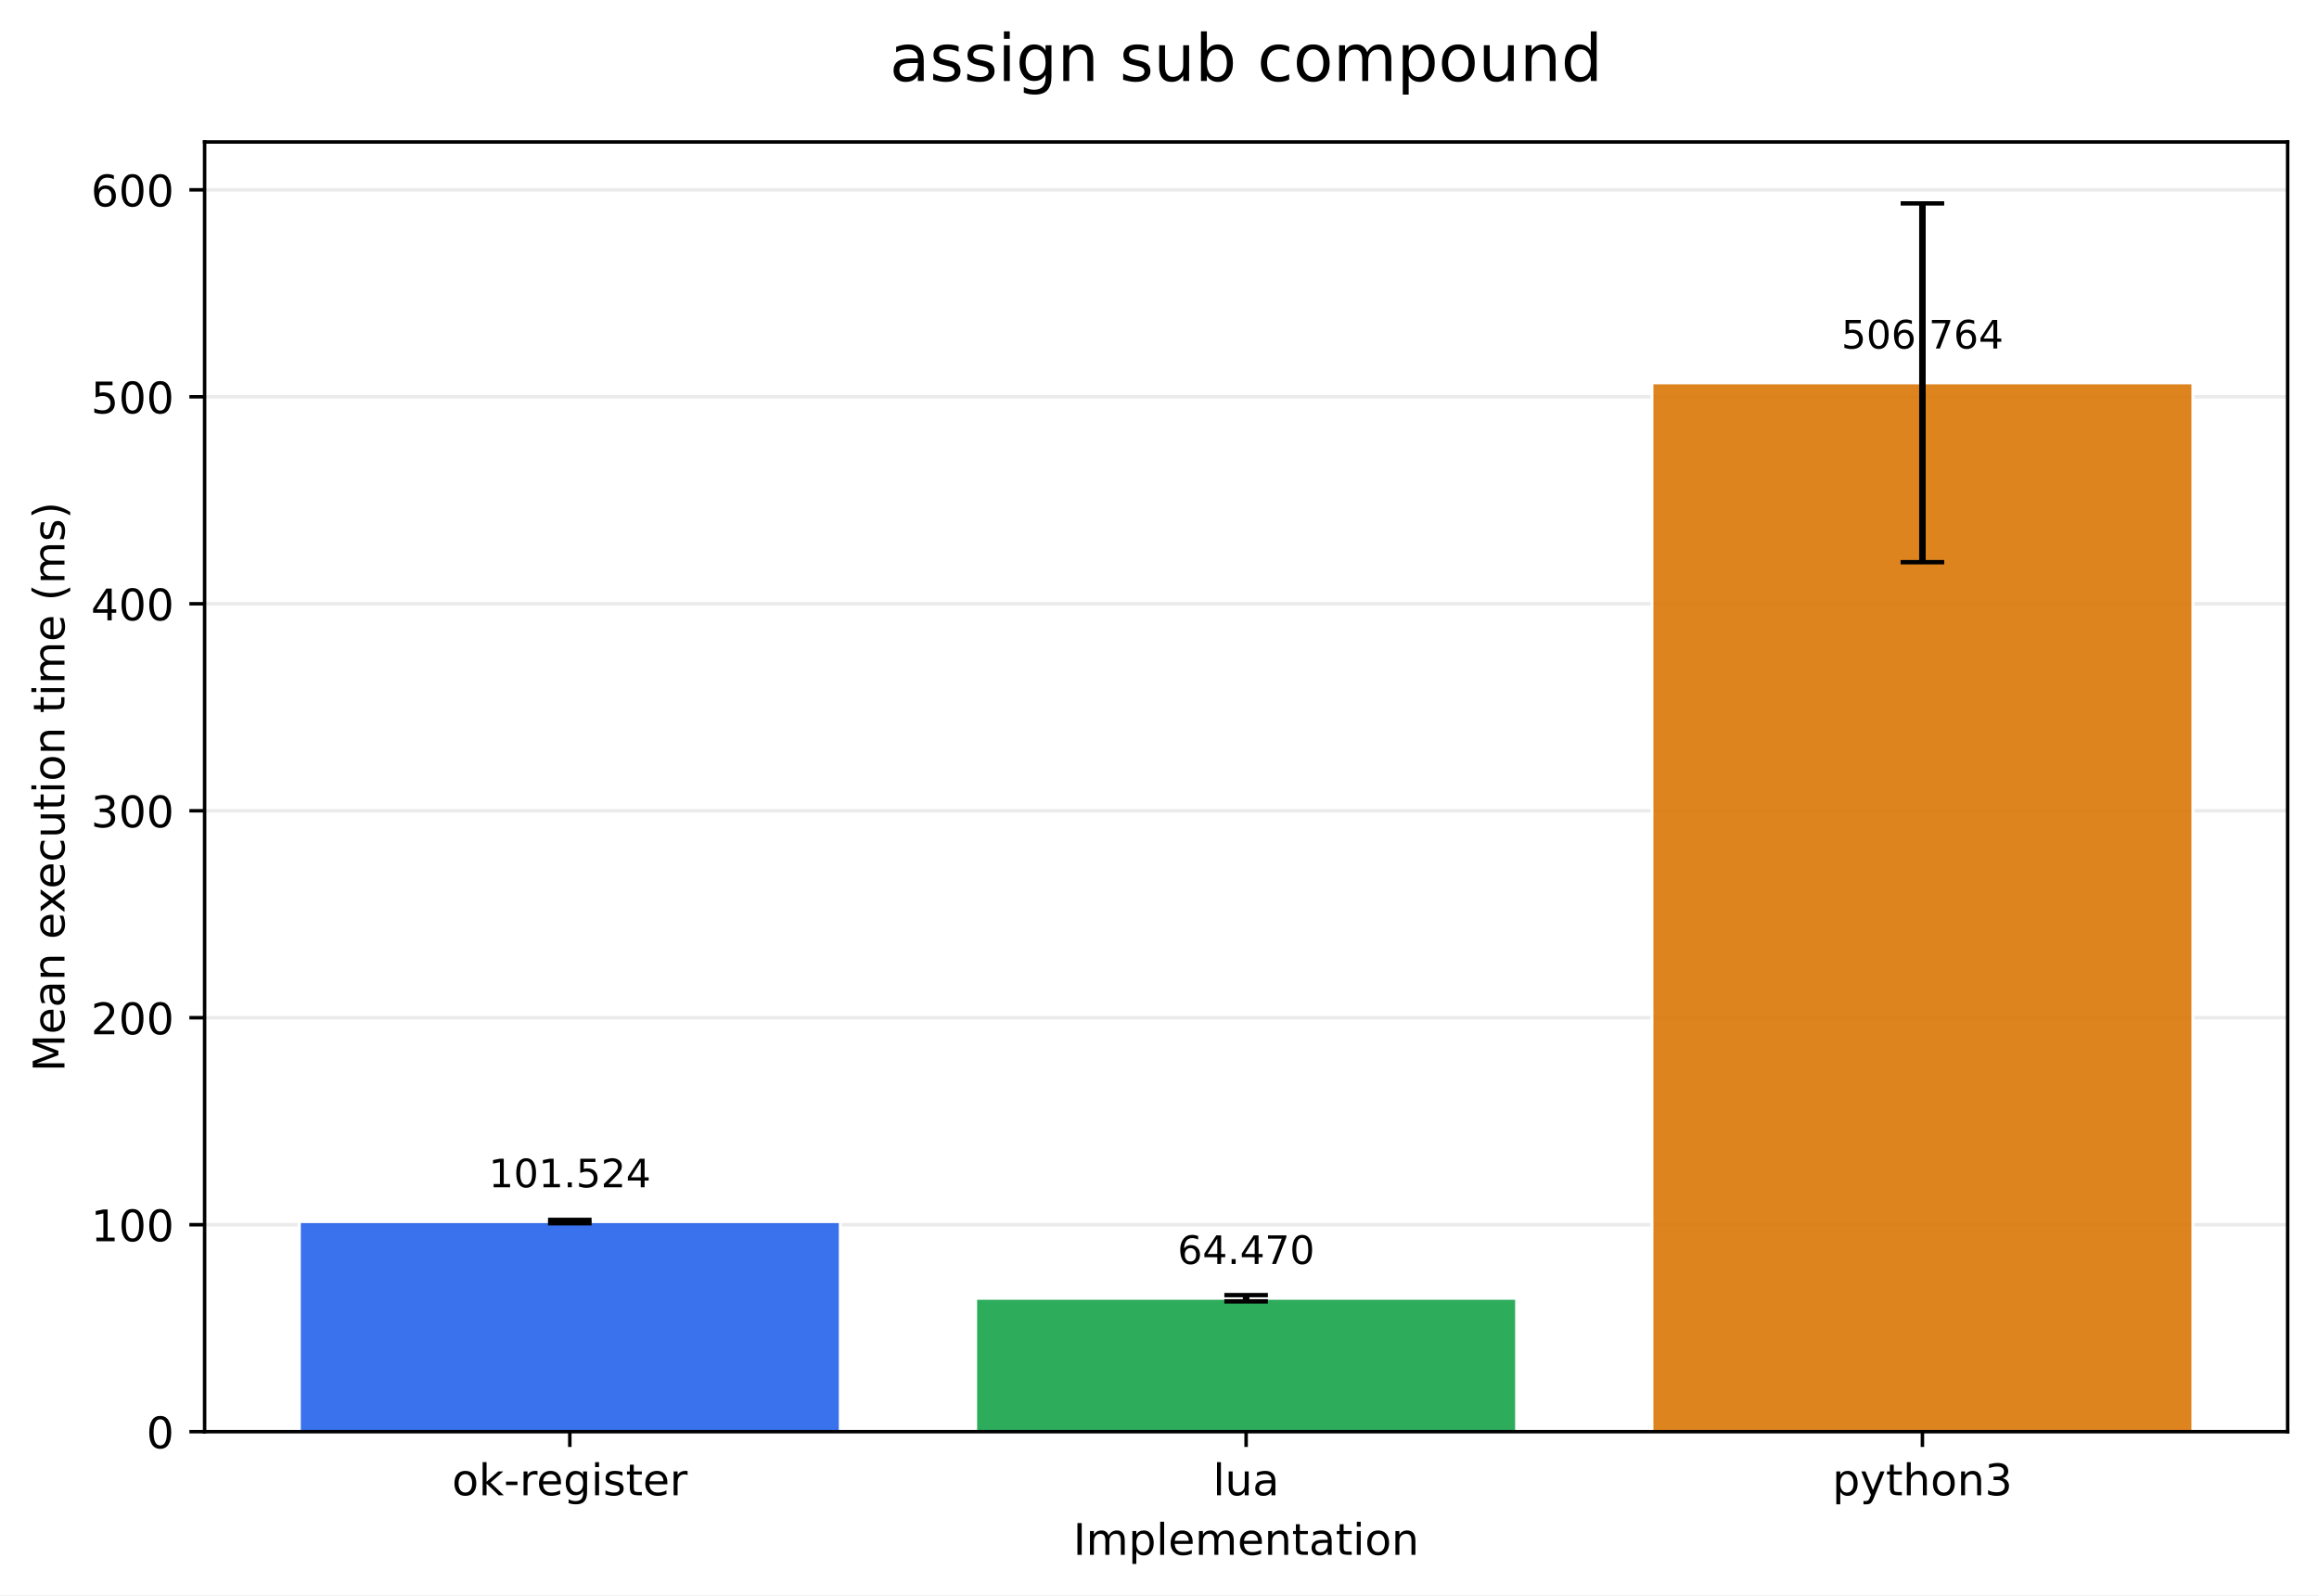
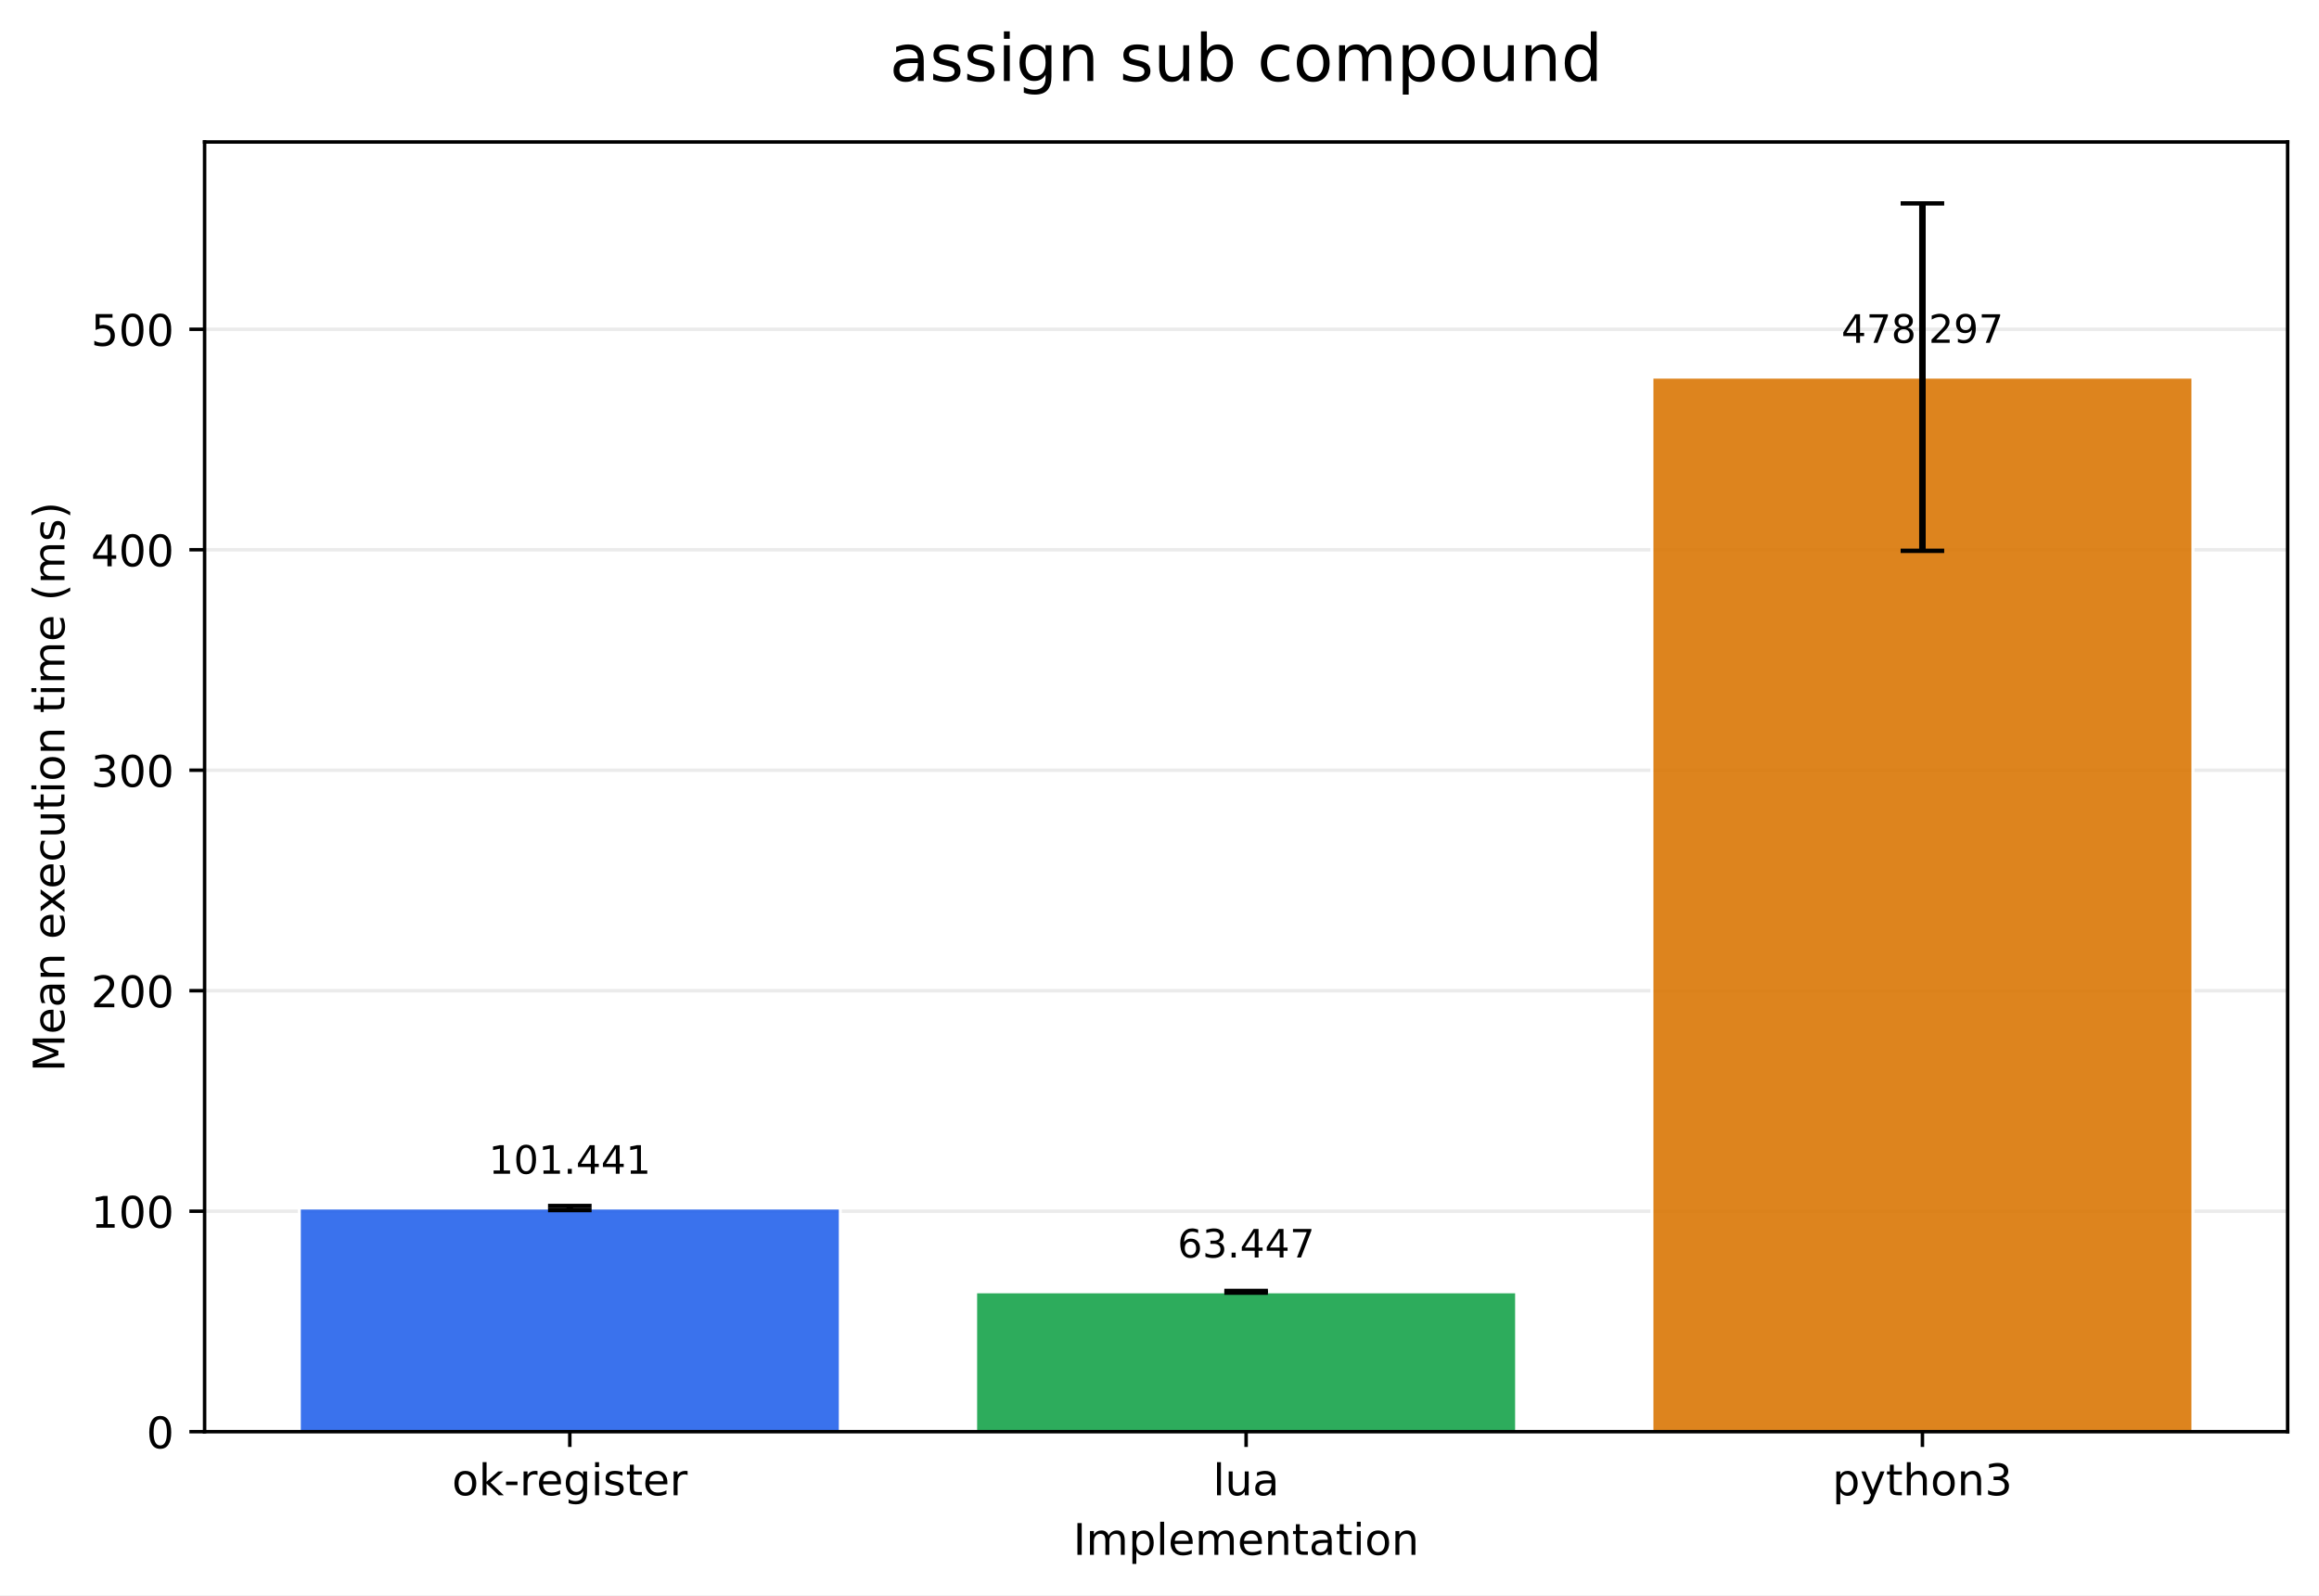
<svg xmlns="http://www.w3.org/2000/svg" xmlns:xlink="http://www.w3.org/1999/xlink" width="532.316pt" height="366.274pt" viewBox="0 0 532.316 366.274" version="1.1">
  <defs>
    <style type="text/css">*{stroke-linejoin: round; stroke-linecap: butt}</style>
  </defs>
  <g id="figure_1">
    <g id="patch_1">
      <path d="M 0 366.274  L 532.316 366.274  L 532.316 0  L 0 0  z " style="fill: #ffffff" />
    </g>
    <g id="axes_1">
      <g id="patch_2">
        <path d="M 46.966 328.718  L 525.116 328.718  L 525.116 32.598  L 46.966 32.598  z " style="fill: #ffffff" />
      </g>
      <g id="matplotlib.axis_1">
        <g id="xtick_1">
          <g id="line2d_1">
            <defs>
-               <path id="m3ba5882cbb" d="M 0 0  L 0 3.5  " style="stroke: #000000; stroke-width: 0.8" />
+               <path id="m5207c8a7dd" d="M 0 0  L 0 3.5  " style="stroke: #000000; stroke-width: 0.8" />
            </defs>
            <g>
-               <use xlink:href="#m3ba5882cbb" x="130.797" y="328.718" style="stroke: #000000; stroke-width: 0.8" />
+               <use xlink:href="#m5207c8a7dd" x="130.797" y="328.718" style="stroke: #000000; stroke-width: 0.8" />
            </g>
          </g>
          <g id="text_1">
            <g transform="translate(103.7588 343.3161) scale(0.1 -0.1)">
              <defs>
                <path id="DejaVuSans-6f" d="M 1959 3097  Q 1497 3097 1228 2736  Q 959 2375 959 1747  Q 959 1119 1226 758  Q 1494 397 1959 397  Q 2419 397 2687 759  Q 2956 1122 2956 1747  Q 2956 2369 2687 2733  Q 2419 3097 1959 3097  z M 1959 3584  Q 2709 3584 3137 3096  Q 3566 2609 3566 1747  Q 3566 888 3137 398  Q 2709 -91 1959 -91  Q 1206 -91 779 398  Q 353 888 353 1747  Q 353 2609 779 3096  Q 1206 3584 1959 3584  z " transform="scale(0.015625)" />
                <path id="DejaVuSans-6b" d="M 581 4863  L 1159 4863  L 1159 1991  L 2875 3500  L 3609 3500  L 1753 1863  L 3688 0  L 2938 0  L 1159 1709  L 1159 0  L 581 0  L 581 4863  z " transform="scale(0.015625)" />
                <path id="DejaVuSans-2d" d="M 313 2009  L 1997 2009  L 1997 1497  L 313 1497  L 313 2009  z " transform="scale(0.015625)" />
                <path id="DejaVuSans-72" d="M 2631 2963  Q 2534 3019 2420 3045  Q 2306 3072 2169 3072  Q 1681 3072 1420 2755  Q 1159 2438 1159 1844  L 1159 0  L 581 0  L 581 3500  L 1159 3500  L 1159 2956  Q 1341 3275 1631 3429  Q 1922 3584 2338 3584  Q 2397 3584 2469 3576  Q 2541 3569 2628 3553  L 2631 2963  z " transform="scale(0.015625)" />
                <path id="DejaVuSans-65" d="M 3597 1894  L 3597 1613  L 953 1613  Q 991 1019 1311 708  Q 1631 397 2203 397  Q 2534 397 2845 478  Q 3156 559 3463 722  L 3463 178  Q 3153 47 2828 -22  Q 2503 -91 2169 -91  Q 1331 -91 842 396  Q 353 884 353 1716  Q 353 2575 817 3079  Q 1281 3584 2069 3584  Q 2775 3584 3186 3129  Q 3597 2675 3597 1894  z M 3022 2063  Q 3016 2534 2758 2815  Q 2500 3097 2075 3097  Q 1594 3097 1305 2825  Q 1016 2553 972 2059  L 3022 2063  z " transform="scale(0.015625)" />
                <path id="DejaVuSans-67" d="M 2906 1791  Q 2906 2416 2648 2759  Q 2391 3103 1925 3103  Q 1463 3103 1205 2759  Q 947 2416 947 1791  Q 947 1169 1205 825  Q 1463 481 1925 481  Q 2391 481 2648 825  Q 2906 1169 2906 1791  z M 3481 434  Q 3481 -459 3084 -895  Q 2688 -1331 1869 -1331  Q 1566 -1331 1297 -1286  Q 1028 -1241 775 -1147  L 775 -588  Q 1028 -725 1275 -790  Q 1522 -856 1778 -856  Q 2344 -856 2625 -561  Q 2906 -266 2906 331  L 2906 616  Q 2728 306 2450 153  Q 2172 0 1784 0  Q 1141 0 747 490  Q 353 981 353 1791  Q 353 2603 747 3093  Q 1141 3584 1784 3584  Q 2172 3584 2450 3431  Q 2728 3278 2906 2969  L 2906 3500  L 3481 3500  L 3481 434  z " transform="scale(0.015625)" />
                <path id="DejaVuSans-69" d="M 603 3500  L 1178 3500  L 1178 0  L 603 0  L 603 3500  z M 603 4863  L 1178 4863  L 1178 4134  L 603 4134  L 603 4863  z " transform="scale(0.015625)" />
                <path id="DejaVuSans-73" d="M 2834 3397  L 2834 2853  Q 2591 2978 2328 3040  Q 2066 3103 1784 3103  Q 1356 3103 1142 2972  Q 928 2841 928 2578  Q 928 2378 1081 2264  Q 1234 2150 1697 2047  L 1894 2003  Q 2506 1872 2764 1633  Q 3022 1394 3022 966  Q 3022 478 2636 193  Q 2250 -91 1575 -91  Q 1294 -91 989 -36  Q 684 19 347 128  L 347 722  Q 666 556 975 473  Q 1284 391 1588 391  Q 1994 391 2212 530  Q 2431 669 2431 922  Q 2431 1156 2273 1281  Q 2116 1406 1581 1522  L 1381 1569  Q 847 1681 609 1914  Q 372 2147 372 2553  Q 372 3047 722 3315  Q 1072 3584 1716 3584  Q 2034 3584 2315 3537  Q 2597 3491 2834 3397  z " transform="scale(0.015625)" />
                <path id="DejaVuSans-74" d="M 1172 4494  L 1172 3500  L 2356 3500  L 2356 3053  L 1172 3053  L 1172 1153  Q 1172 725 1289 603  Q 1406 481 1766 481  L 2356 481  L 2356 0  L 1766 0  Q 1100 0 847 248  Q 594 497 594 1153  L 594 3053  L 172 3053  L 172 3500  L 594 3500  L 594 4494  L 1172 4494  z " transform="scale(0.015625)" />
              </defs>
              <use xlink:href="#DejaVuSans-6f" />
              <use xlink:href="#DejaVuSans-6b" transform="translate(61.18164 0)" />
              <use xlink:href="#DejaVuSans-2d" transform="translate(119.0918 0)" />
              <use xlink:href="#DejaVuSans-72" transform="translate(155.1758 0)" />
              <use xlink:href="#DejaVuSans-65" transform="translate(194.0391 0)" />
              <use xlink:href="#DejaVuSans-67" transform="translate(255.5625 0)" />
              <use xlink:href="#DejaVuSans-69" transform="translate(319.0391 0)" />
              <use xlink:href="#DejaVuSans-73" transform="translate(346.8223 0)" />
              <use xlink:href="#DejaVuSans-74" transform="translate(398.9219 0)" />
              <use xlink:href="#DejaVuSans-65" transform="translate(438.1309 0)" />
              <use xlink:href="#DejaVuSans-72" transform="translate(499.6543 0)" />
            </g>
          </g>
        </g>
        <g id="xtick_2">
          <g id="line2d_2">
            <g>
-               <use xlink:href="#m3ba5882cbb" x="286.041" y="328.718" style="stroke: #000000; stroke-width: 0.8" />
+               <use xlink:href="#m5207c8a7dd" x="286.041" y="328.718" style="stroke: #000000; stroke-width: 0.8" />
            </g>
          </g>
          <g id="text_2">
            <g transform="translate(278.4187 343.3161) scale(0.1 -0.1)">
              <defs>
                <path id="DejaVuSans-6c" d="M 603 4863  L 1178 4863  L 1178 0  L 603 0  L 603 4863  z " transform="scale(0.015625)" />
                <path id="DejaVuSans-75" d="M 544 1381  L 544 3500  L 1119 3500  L 1119 1403  Q 1119 906 1312 657  Q 1506 409 1894 409  Q 2359 409 2629 706  Q 2900 1003 2900 1516  L 2900 3500  L 3475 3500  L 3475 0  L 2900 0  L 2900 538  Q 2691 219 2414 64  Q 2138 -91 1772 -91  Q 1169 -91 856 284  Q 544 659 544 1381  z M 1991 3584  L 1991 3584  z " transform="scale(0.015625)" />
                <path id="DejaVuSans-61" d="M 2194 1759  Q 1497 1759 1228 1600  Q 959 1441 959 1056  Q 959 750 1161 570  Q 1363 391 1709 391  Q 2188 391 2477 730  Q 2766 1069 2766 1631  L 2766 1759  L 2194 1759  z M 3341 1997  L 3341 0  L 2766 0  L 2766 531  Q 2569 213 2275 61  Q 1981 -91 1556 -91  Q 1019 -91 701 211  Q 384 513 384 1019  Q 384 1609 779 1909  Q 1175 2209 1959 2209  L 2766 2209  L 2766 2266  Q 2766 2663 2505 2880  Q 2244 3097 1772 3097  Q 1472 3097 1187 3025  Q 903 2953 641 2809  L 641 3341  Q 956 3463 1253 3523  Q 1550 3584 1831 3584  Q 2591 3584 2966 3190  Q 3341 2797 3341 1997  z " transform="scale(0.015625)" />
              </defs>
              <use xlink:href="#DejaVuSans-6c" />
              <use xlink:href="#DejaVuSans-75" transform="translate(27.7832 0)" />
              <use xlink:href="#DejaVuSans-61" transform="translate(91.16211 0)" />
            </g>
          </g>
        </g>
        <g id="xtick_3">
          <g id="line2d_3">
            <g>
-               <use xlink:href="#m3ba5882cbb" x="441.284" y="328.718" style="stroke: #000000; stroke-width: 0.8" />
+               <use xlink:href="#m5207c8a7dd" x="441.284" y="328.718" style="stroke: #000000; stroke-width: 0.8" />
            </g>
          </g>
          <g id="text_3">
            <g transform="translate(420.6123 343.3161) scale(0.1 -0.1)">
              <defs>
                <path id="DejaVuSans-70" d="M 1159 525  L 1159 -1331  L 581 -1331  L 581 3500  L 1159 3500  L 1159 2969  Q 1341 3281 1617 3432  Q 1894 3584 2278 3584  Q 2916 3584 3314 3078  Q 3713 2572 3713 1747  Q 3713 922 3314 415  Q 2916 -91 2278 -91  Q 1894 -91 1617 61  Q 1341 213 1159 525  z M 3116 1747  Q 3116 2381 2855 2742  Q 2594 3103 2138 3103  Q 1681 3103 1420 2742  Q 1159 2381 1159 1747  Q 1159 1113 1420 752  Q 1681 391 2138 391  Q 2594 391 2855 752  Q 3116 1113 3116 1747  z " transform="scale(0.015625)" />
                <path id="DejaVuSans-79" d="M 2059 -325  Q 1816 -950 1584 -1140  Q 1353 -1331 966 -1331  L 506 -1331  L 506 -850  L 844 -850  Q 1081 -850 1212 -737  Q 1344 -625 1503 -206  L 1606 56  L 191 3500  L 800 3500  L 1894 763  L 2988 3500  L 3597 3500  L 2059 -325  z " transform="scale(0.015625)" />
                <path id="DejaVuSans-68" d="M 3513 2113  L 3513 0  L 2938 0  L 2938 2094  Q 2938 2591 2744 2837  Q 2550 3084 2163 3084  Q 1697 3084 1428 2787  Q 1159 2491 1159 1978  L 1159 0  L 581 0  L 581 4863  L 1159 4863  L 1159 2956  Q 1366 3272 1645 3428  Q 1925 3584 2291 3584  Q 2894 3584 3203 3211  Q 3513 2838 3513 2113  z " transform="scale(0.015625)" />
                <path id="DejaVuSans-6e" d="M 3513 2113  L 3513 0  L 2938 0  L 2938 2094  Q 2938 2591 2744 2837  Q 2550 3084 2163 3084  Q 1697 3084 1428 2787  Q 1159 2491 1159 1978  L 1159 0  L 581 0  L 581 3500  L 1159 3500  L 1159 2956  Q 1366 3272 1645 3428  Q 1925 3584 2291 3584  Q 2894 3584 3203 3211  Q 3513 2838 3513 2113  z " transform="scale(0.015625)" />
                <path id="DejaVuSans-33" d="M 2597 2516  Q 3050 2419 3304 2112  Q 3559 1806 3559 1356  Q 3559 666 3084 287  Q 2609 -91 1734 -91  Q 1441 -91 1130 -33  Q 819 25 488 141  L 488 750  Q 750 597 1062 519  Q 1375 441 1716 441  Q 2309 441 2620 675  Q 2931 909 2931 1356  Q 2931 1769 2642 2001  Q 2353 2234 1838 2234  L 1294 2234  L 1294 2753  L 1863 2753  Q 2328 2753 2575 2939  Q 2822 3125 2822 3475  Q 2822 3834 2567 4026  Q 2313 4219 1838 4219  Q 1578 4219 1281 4162  Q 984 4106 628 3988  L 628 4550  Q 988 4650 1302 4700  Q 1616 4750 1894 4750  Q 2613 4750 3031 4423  Q 3450 4097 3450 3541  Q 3450 3153 3228 2886  Q 3006 2619 2597 2516  z " transform="scale(0.015625)" />
              </defs>
              <use xlink:href="#DejaVuSans-70" />
              <use xlink:href="#DejaVuSans-79" transform="translate(63.47656 0)" />
              <use xlink:href="#DejaVuSans-74" transform="translate(122.6562 0)" />
              <use xlink:href="#DejaVuSans-68" transform="translate(161.8652 0)" />
              <use xlink:href="#DejaVuSans-6f" transform="translate(225.2441 0)" />
              <use xlink:href="#DejaVuSans-6e" transform="translate(286.4258 0)" />
              <use xlink:href="#DejaVuSans-33" transform="translate(349.8047 0)" />
            </g>
          </g>
        </g>
        <g id="text_4">
          <g transform="translate(246.3383 356.9942) scale(0.1 -0.1)">
            <defs>
              <path id="DejaVuSans-49" d="M 628 4666  L 1259 4666  L 1259 0  L 628 0  L 628 4666  z " transform="scale(0.015625)" />
              <path id="DejaVuSans-6d" d="M 3328 2828  Q 3544 3216 3844 3400  Q 4144 3584 4550 3584  Q 5097 3584 5394 3201  Q 5691 2819 5691 2113  L 5691 0  L 5113 0  L 5113 2094  Q 5113 2597 4934 2840  Q 4756 3084 4391 3084  Q 3944 3084 3684 2787  Q 3425 2491 3425 1978  L 3425 0  L 2847 0  L 2847 2094  Q 2847 2600 2669 2842  Q 2491 3084 2119 3084  Q 1678 3084 1418 2786  Q 1159 2488 1159 1978  L 1159 0  L 581 0  L 581 3500  L 1159 3500  L 1159 2956  Q 1356 3278 1631 3431  Q 1906 3584 2284 3584  Q 2666 3584 2933 3390  Q 3200 3197 3328 2828  z " transform="scale(0.015625)" />
            </defs>
            <use xlink:href="#DejaVuSans-49" />
            <use xlink:href="#DejaVuSans-6d" transform="translate(29.49219 0)" />
            <use xlink:href="#DejaVuSans-70" transform="translate(126.9043 0)" />
            <use xlink:href="#DejaVuSans-6c" transform="translate(190.3809 0)" />
            <use xlink:href="#DejaVuSans-65" transform="translate(218.1641 0)" />
            <use xlink:href="#DejaVuSans-6d" transform="translate(279.6875 0)" />
            <use xlink:href="#DejaVuSans-65" transform="translate(377.0996 0)" />
            <use xlink:href="#DejaVuSans-6e" transform="translate(438.623 0)" />
            <use xlink:href="#DejaVuSans-74" transform="translate(502.002 0)" />
            <use xlink:href="#DejaVuSans-61" transform="translate(541.2109 0)" />
            <use xlink:href="#DejaVuSans-74" transform="translate(602.4902 0)" />
            <use xlink:href="#DejaVuSans-69" transform="translate(641.6992 0)" />
            <use xlink:href="#DejaVuSans-6f" transform="translate(669.4824 0)" />
            <use xlink:href="#DejaVuSans-6e" transform="translate(730.6641 0)" />
          </g>
        </g>
      </g>
      <g id="matplotlib.axis_2">
        <g id="ytick_1">
          <g id="line2d_4">
-             <path d="M 46.966 328.718  L 525.116 328.718  " clip-path="url(#p5139f85c7b)" style="fill: none; stroke: #b0b0b0; stroke-opacity: 0.25; stroke-width: 0.8; stroke-linecap: square" />
+             <path d="M 46.966 328.718  L 525.116 328.718  " clip-path="url(#pb61ab36fab)" style="fill: none; stroke: #b0b0b0; stroke-opacity: 0.25; stroke-width: 0.8; stroke-linecap: square" />
          </g>
          <g id="line2d_5">
            <defs>
-               <path id="m965633df2a" d="M 0 0  L -3.5 0  " style="stroke: #000000; stroke-width: 0.8" />
+               <path id="mb9f41624de" d="M 0 0  L -3.5 0  " style="stroke: #000000; stroke-width: 0.8" />
            </defs>
            <g>
-               <use xlink:href="#m965633df2a" x="46.966" y="328.718" style="stroke: #000000; stroke-width: 0.8" />
+               <use xlink:href="#mb9f41624de" x="46.966" y="328.718" style="stroke: #000000; stroke-width: 0.8" />
            </g>
          </g>
          <g id="text_5">
            <g transform="translate(33.60312 332.5169) scale(0.1 -0.1)">
              <defs>
                <path id="DejaVuSans-30" d="M 2034 4250  Q 1547 4250 1301 3770  Q 1056 3291 1056 2328  Q 1056 1369 1301 889  Q 1547 409 2034 409  Q 2525 409 2770 889  Q 3016 1369 3016 2328  Q 3016 3291 2770 3770  Q 2525 4250 2034 4250  z M 2034 4750  Q 2819 4750 3233 4129  Q 3647 3509 3647 2328  Q 3647 1150 3233 529  Q 2819 -91 2034 -91  Q 1250 -91 836 529  Q 422 1150 422 2328  Q 422 3509 836 4129  Q 1250 4750 2034 4750  z " transform="scale(0.015625)" />
              </defs>
              <use xlink:href="#DejaVuSans-30" />
            </g>
          </g>
        </g>
        <g id="ytick_2">
          <g id="line2d_6">
-             <path d="M 46.966 281.195  L 525.116 281.195  " clip-path="url(#p5139f85c7b)" style="fill: none; stroke: #b0b0b0; stroke-opacity: 0.25; stroke-width: 0.8; stroke-linecap: square" />
+             <path d="M 46.966 278.094  L 525.116 278.094  " clip-path="url(#pb61ab36fab)" style="fill: none; stroke: #b0b0b0; stroke-opacity: 0.25; stroke-width: 0.8; stroke-linecap: square" />
          </g>
          <g id="line2d_7">
            <g>
-               <use xlink:href="#m965633df2a" x="46.966" y="281.195" style="stroke: #000000; stroke-width: 0.8" />
+               <use xlink:href="#mb9f41624de" x="46.966" y="278.094" style="stroke: #000000; stroke-width: 0.8" />
            </g>
          </g>
          <g id="text_6">
-             <g transform="translate(20.87813 284.9945) scale(0.1 -0.1)">
+             <g transform="translate(20.87813 281.8931) scale(0.1 -0.1)">
              <defs>
                <path id="DejaVuSans-31" d="M 794 531  L 1825 531  L 1825 4091  L 703 3866  L 703 4441  L 1819 4666  L 2450 4666  L 2450 531  L 3481 531  L 3481 0  L 794 0  L 794 531  z " transform="scale(0.015625)" />
              </defs>
              <use xlink:href="#DejaVuSans-31" />
              <use xlink:href="#DejaVuSans-30" transform="translate(63.62305 0)" />
              <use xlink:href="#DejaVuSans-30" transform="translate(127.2461 0)" />
            </g>
          </g>
        </g>
        <g id="ytick_3">
          <g id="line2d_8">
-             <path d="M 46.966 233.673  L 525.116 233.673  " clip-path="url(#p5139f85c7b)" style="fill: none; stroke: #b0b0b0; stroke-opacity: 0.25; stroke-width: 0.8; stroke-linecap: square" />
+             <path d="M 46.966 227.47  L 525.116 227.47  " clip-path="url(#pb61ab36fab)" style="fill: none; stroke: #b0b0b0; stroke-opacity: 0.25; stroke-width: 0.8; stroke-linecap: square" />
          </g>
          <g id="line2d_9">
            <g>
-               <use xlink:href="#m965633df2a" x="46.966" y="233.673" style="stroke: #000000; stroke-width: 0.8" />
+               <use xlink:href="#mb9f41624de" x="46.966" y="227.47" style="stroke: #000000; stroke-width: 0.8" />
            </g>
          </g>
          <g id="text_7">
-             <g transform="translate(20.87813 237.4722) scale(0.1 -0.1)">
+             <g transform="translate(20.87813 231.2694) scale(0.1 -0.1)">
              <defs>
                <path id="DejaVuSans-32" d="M 1228 531  L 3431 531  L 3431 0  L 469 0  L 469 531  Q 828 903 1448 1529  Q 2069 2156 2228 2338  Q 2531 2678 2651 2914  Q 2772 3150 2772 3378  Q 2772 3750 2511 3984  Q 2250 4219 1831 4219  Q 1534 4219 1204 4116  Q 875 4013 500 3803  L 500 4441  Q 881 4594 1212 4672  Q 1544 4750 1819 4750  Q 2544 4750 2975 4387  Q 3406 4025 3406 3419  Q 3406 3131 3298 2873  Q 3191 2616 2906 2266  Q 2828 2175 2409 1742  Q 1991 1309 1228 531  z " transform="scale(0.015625)" />
              </defs>
              <use xlink:href="#DejaVuSans-32" />
              <use xlink:href="#DejaVuSans-30" transform="translate(63.62305 0)" />
              <use xlink:href="#DejaVuSans-30" transform="translate(127.2461 0)" />
            </g>
          </g>
        </g>
        <g id="ytick_4">
          <g id="line2d_10">
-             <path d="M 46.966 186.151  L 525.116 186.151  " clip-path="url(#p5139f85c7b)" style="fill: none; stroke: #b0b0b0; stroke-opacity: 0.25; stroke-width: 0.8; stroke-linecap: square" />
+             <path d="M 46.966 176.846  L 525.116 176.846  " clip-path="url(#pb61ab36fab)" style="fill: none; stroke: #b0b0b0; stroke-opacity: 0.25; stroke-width: 0.8; stroke-linecap: square" />
          </g>
          <g id="line2d_11">
            <g>
-               <use xlink:href="#m965633df2a" x="46.966" y="186.151" style="stroke: #000000; stroke-width: 0.8" />
+               <use xlink:href="#mb9f41624de" x="46.966" y="176.846" style="stroke: #000000; stroke-width: 0.8" />
            </g>
          </g>
          <g id="text_8">
-             <g transform="translate(20.87813 189.9498) scale(0.1 -0.1)">
+             <g transform="translate(20.87813 180.6457) scale(0.1 -0.1)">
              <use xlink:href="#DejaVuSans-33" />
              <use xlink:href="#DejaVuSans-30" transform="translate(63.62305 0)" />
              <use xlink:href="#DejaVuSans-30" transform="translate(127.2461 0)" />
            </g>
          </g>
        </g>
        <g id="ytick_5">
          <g id="line2d_12">
-             <path d="M 46.966 138.628  L 525.116 138.628  " clip-path="url(#p5139f85c7b)" style="fill: none; stroke: #b0b0b0; stroke-opacity: 0.25; stroke-width: 0.8; stroke-linecap: square" />
+             <path d="M 46.966 126.223  L 525.116 126.223  " clip-path="url(#pb61ab36fab)" style="fill: none; stroke: #b0b0b0; stroke-opacity: 0.25; stroke-width: 0.8; stroke-linecap: square" />
          </g>
          <g id="line2d_13">
            <g>
-               <use xlink:href="#m965633df2a" x="46.966" y="138.628" style="stroke: #000000; stroke-width: 0.8" />
+               <use xlink:href="#mb9f41624de" x="46.966" y="126.223" style="stroke: #000000; stroke-width: 0.8" />
            </g>
          </g>
          <g id="text_9">
-             <g transform="translate(20.87813 142.4275) scale(0.1 -0.1)">
+             <g transform="translate(20.87813 130.0219) scale(0.1 -0.1)">
              <defs>
                <path id="DejaVuSans-34" d="M 2419 4116  L 825 1625  L 2419 1625  L 2419 4116  z M 2253 4666  L 3047 4666  L 3047 1625  L 3713 1625  L 3713 1100  L 3047 1100  L 3047 0  L 2419 0  L 2419 1100  L 313 1100  L 313 1709  L 2253 4666  z " transform="scale(0.015625)" />
              </defs>
              <use xlink:href="#DejaVuSans-34" />
              <use xlink:href="#DejaVuSans-30" transform="translate(63.62305 0)" />
              <use xlink:href="#DejaVuSans-30" transform="translate(127.2461 0)" />
            </g>
          </g>
        </g>
        <g id="ytick_6">
          <g id="line2d_14">
-             <path d="M 46.966 91.106  L 525.116 91.106  " clip-path="url(#p5139f85c7b)" style="fill: none; stroke: #b0b0b0; stroke-opacity: 0.25; stroke-width: 0.8; stroke-linecap: square" />
+             <path d="M 46.966 75.599  L 525.116 75.599  " clip-path="url(#pb61ab36fab)" style="fill: none; stroke: #b0b0b0; stroke-opacity: 0.25; stroke-width: 0.8; stroke-linecap: square" />
          </g>
          <g id="line2d_15">
            <g>
-               <use xlink:href="#m965633df2a" x="46.966" y="91.106" style="stroke: #000000; stroke-width: 0.8" />
+               <use xlink:href="#mb9f41624de" x="46.966" y="75.599" style="stroke: #000000; stroke-width: 0.8" />
            </g>
          </g>
          <g id="text_10">
-             <g transform="translate(20.87813 94.90513) scale(0.1 -0.1)">
+             <g transform="translate(20.87813 79.3982) scale(0.1 -0.1)">
              <defs>
                <path id="DejaVuSans-35" d="M 691 4666  L 3169 4666  L 3169 4134  L 1269 4134  L 1269 2991  Q 1406 3038 1543 3061  Q 1681 3084 1819 3084  Q 2600 3084 3056 2656  Q 3513 2228 3513 1497  Q 3513 744 3044 326  Q 2575 -91 1722 -91  Q 1428 -91 1123 -41  Q 819 9 494 109  L 494 744  Q 775 591 1075 516  Q 1375 441 1709 441  Q 2250 441 2565 725  Q 2881 1009 2881 1497  Q 2881 1984 2565 2268  Q 2250 2553 1709 2553  Q 1456 2553 1204 2497  Q 953 2441 691 2322  L 691 4666  z " transform="scale(0.015625)" />
              </defs>
              <use xlink:href="#DejaVuSans-35" />
              <use xlink:href="#DejaVuSans-30" transform="translate(63.62305 0)" />
              <use xlink:href="#DejaVuSans-30" transform="translate(127.2461 0)" />
            </g>
          </g>
        </g>
-         <g id="ytick_7">
-           <g id="line2d_16">
-             <path d="M 46.966 43.584  L 525.116 43.584  " clip-path="url(#p5139f85c7b)" style="fill: none; stroke: #b0b0b0; stroke-opacity: 0.25; stroke-width: 0.8; stroke-linecap: square" />
-           </g>
-           <g id="line2d_17">
-             <g>
-               <use xlink:href="#m965633df2a" x="46.966" y="43.584" style="stroke: #000000; stroke-width: 0.8" />
-             </g>
-           </g>
-           <g id="text_11">
-             <g transform="translate(20.87813 47.38279) scale(0.1 -0.1)">
-               <defs>
-                 <path id="DejaVuSans-36" d="M 2113 2584  Q 1688 2584 1439 2293  Q 1191 2003 1191 1497  Q 1191 994 1439 701  Q 1688 409 2113 409  Q 2538 409 2786 701  Q 3034 994 3034 1497  Q 3034 2003 2786 2293  Q 2538 2584 2113 2584  z M 3366 4563  L 3366 3988  Q 3128 4100 2886 4159  Q 2644 4219 2406 4219  Q 1781 4219 1451 3797  Q 1122 3375 1075 2522  Q 1259 2794 1537 2939  Q 1816 3084 2150 3084  Q 2853 3084 3261 2657  Q 3669 2231 3669 1497  Q 3669 778 3244 343  Q 2819 -91 2113 -91  Q 1303 -91 875 529  Q 447 1150 447 2328  Q 447 3434 972 4092  Q 1497 4750 2381 4750  Q 2619 4750 2861 4703  Q 3103 4656 3366 4563  z " transform="scale(0.015625)" />
-               </defs>
-               <use xlink:href="#DejaVuSans-36" />
-               <use xlink:href="#DejaVuSans-30" transform="translate(63.62305 0)" />
-               <use xlink:href="#DejaVuSans-30" transform="translate(127.2461 0)" />
-             </g>
-           </g>
-         </g>
-         <g id="text_12">
+         <g id="text_11">
          <g transform="translate(14.79844 246.085) rotate(-90) scale(0.1 -0.1)">
            <defs>
              <path id="DejaVuSans-4d" d="M 628 4666  L 1569 4666  L 2759 1491  L 3956 4666  L 4897 4666  L 4897 0  L 4281 0  L 4281 4097  L 3078 897  L 2444 897  L 1241 4097  L 1241 0  L 628 0  L 628 4666  z " transform="scale(0.015625)" />
              <path id="DejaVuSans-20" transform="scale(0.015625)" />
              <path id="DejaVuSans-78" d="M 3513 3500  L 2247 1797  L 3578 0  L 2900 0  L 1881 1375  L 863 0  L 184 0  L 1544 1831  L 300 3500  L 978 3500  L 1906 2253  L 2834 3500  L 3513 3500  z " transform="scale(0.015625)" />
              <path id="DejaVuSans-63" d="M 3122 3366  L 3122 2828  Q 2878 2963 2633 3030  Q 2388 3097 2138 3097  Q 1578 3097 1268 2742  Q 959 2388 959 1747  Q 959 1106 1268 751  Q 1578 397 2138 397  Q 2388 397 2633 464  Q 2878 531 3122 666  L 3122 134  Q 2881 22 2623 -34  Q 2366 -91 2075 -91  Q 1284 -91 818 406  Q 353 903 353 1747  Q 353 2603 823 3093  Q 1294 3584 2113 3584  Q 2378 3584 2631 3529  Q 2884 3475 3122 3366  z " transform="scale(0.015625)" />
              <path id="DejaVuSans-28" d="M 1984 4856  Q 1566 4138 1362 3434  Q 1159 2731 1159 2009  Q 1159 1288 1364 580  Q 1569 -128 1984 -844  L 1484 -844  Q 1016 -109 783 600  Q 550 1309 550 2009  Q 550 2706 781 3412  Q 1013 4119 1484 4856  L 1984 4856  z " transform="scale(0.015625)" />
              <path id="DejaVuSans-29" d="M 513 4856  L 1013 4856  Q 1481 4119 1714 3412  Q 1947 2706 1947 2009  Q 1947 1309 1714 600  Q 1481 -109 1013 -844  L 513 -844  Q 928 -128 1133 580  Q 1338 1288 1338 2009  Q 1338 2731 1133 3434  Q 928 4138 513 4856  z " transform="scale(0.015625)" />
            </defs>
            <use xlink:href="#DejaVuSans-4d" />
            <use xlink:href="#DejaVuSans-65" transform="translate(86.2793 0)" />
            <use xlink:href="#DejaVuSans-61" transform="translate(147.8027 0)" />
            <use xlink:href="#DejaVuSans-6e" transform="translate(209.082 0)" />
            <use xlink:href="#DejaVuSans-20" transform="translate(272.4609 0)" />
            <use xlink:href="#DejaVuSans-65" transform="translate(304.248 0)" />
            <use xlink:href="#DejaVuSans-78" transform="translate(364.0215 0)" />
            <use xlink:href="#DejaVuSans-65" transform="translate(420.0762 0)" />
            <use xlink:href="#DejaVuSans-63" transform="translate(481.5996 0)" />
            <use xlink:href="#DejaVuSans-75" transform="translate(536.5801 0)" />
            <use xlink:href="#DejaVuSans-74" transform="translate(599.959 0)" />
            <use xlink:href="#DejaVuSans-69" transform="translate(639.168 0)" />
            <use xlink:href="#DejaVuSans-6f" transform="translate(666.9512 0)" />
            <use xlink:href="#DejaVuSans-6e" transform="translate(728.1328 0)" />
            <use xlink:href="#DejaVuSans-20" transform="translate(791.5117 0)" />
            <use xlink:href="#DejaVuSans-74" transform="translate(823.2988 0)" />
            <use xlink:href="#DejaVuSans-69" transform="translate(862.5078 0)" />
            <use xlink:href="#DejaVuSans-6d" transform="translate(890.291 0)" />
            <use xlink:href="#DejaVuSans-65" transform="translate(987.7031 0)" />
            <use xlink:href="#DejaVuSans-20" transform="translate(1049.227 0)" />
            <use xlink:href="#DejaVuSans-28" transform="translate(1081.014 0)" />
            <use xlink:href="#DejaVuSans-6d" transform="translate(1120.027 0)" />
            <use xlink:href="#DejaVuSans-73" transform="translate(1217.439 0)" />
            <use xlink:href="#DejaVuSans-29" transform="translate(1269.539 0)" />
          </g>
        </g>
      </g>
      <g id="patch_3">
-         <path d="M 68.7 328.718  L 192.895 328.718  L 192.895 280.471  L 68.7 280.471  z " clip-path="url(#p5139f85c7b)" style="fill: #2563eb; opacity: 0.9; stroke: #ffffff; stroke-width: 0.7; stroke-linejoin: miter" />
+         <path d="M 68.7 328.718  L 192.895 328.718  L 192.895 277.364  L 68.7 277.364  z " clip-path="url(#pb61ab36fab)" style="fill: #2563eb; opacity: 0.9; stroke: #ffffff; stroke-width: 0.7; stroke-linejoin: miter" />
      </g>
      <g id="patch_4">
-         <path d="M 223.943 328.718  L 348.138 328.718  L 348.138 298.08  L 223.943 298.08  z " clip-path="url(#p5139f85c7b)" style="fill: #16a34a; opacity: 0.9; stroke: #ffffff; stroke-width: 0.7; stroke-linejoin: miter" />
+         <path d="M 223.943 328.718  L 348.138 328.718  L 348.138 296.598  L 223.943 296.598  z " clip-path="url(#pb61ab36fab)" style="fill: #16a34a; opacity: 0.9; stroke: #ffffff; stroke-width: 0.7; stroke-linejoin: miter" />
      </g>
      <g id="patch_5">
-         <path d="M 379.187 328.718  L 503.382 328.718  L 503.382 87.892  L 379.187 87.892  z " clip-path="url(#p5139f85c7b)" style="fill: #d97706; opacity: 0.9; stroke: #ffffff; stroke-width: 0.7; stroke-linejoin: miter" />
+         <path d="M 379.187 328.718  L 503.382 328.718  L 503.382 86.586  L 379.187 86.586  z " clip-path="url(#pb61ab36fab)" style="fill: #d97706; opacity: 0.9; stroke: #ffffff; stroke-width: 0.7; stroke-linejoin: miter" />
      </g>
      <g id="LineCollection_1">
-         <path d="M 130.797 280.857  L 130.797 280.086  " clip-path="url(#p5139f85c7b)" style="fill: none; stroke: #000000; stroke-width: 1.5" />
-         <path d="M 286.041 298.801  L 286.041 297.359  " clip-path="url(#p5139f85c7b)" style="fill: none; stroke: #000000; stroke-width: 1.5" />
-         <path d="M 441.284 129.085  L 441.284 46.699  " clip-path="url(#p5139f85c7b)" style="fill: none; stroke: #000000; stroke-width: 1.5" />
-       </g>
-       <g id="line2d_18">
+         <path d="M 130.797 277.837  L 130.797 276.892  " clip-path="url(#pb61ab36fab)" style="fill: none; stroke: #000000; stroke-width: 1.5" />
+         <path d="M 286.041 296.801  L 286.041 296.396  " clip-path="url(#pb61ab36fab)" style="fill: none; stroke: #000000; stroke-width: 1.5" />
+         <path d="M 441.284 126.473  L 441.284 46.699  " clip-path="url(#pb61ab36fab)" style="fill: none; stroke: #000000; stroke-width: 1.5" />
+       </g>
+       <g id="line2d_16">
        <defs>
-           <path id="m69cd74ff91" d="M 5 0  L -5 -0  " style="stroke: #000000" />
+           <path id="m9985d9440f" d="M 5 0  L -5 -0  " style="stroke: #000000" />
        </defs>
-         <g clip-path="url(#p5139f85c7b)">
-           <use xlink:href="#m69cd74ff91" x="130.797" y="280.857" style="fill: #1f77b4; stroke: #000000" />
-           <use xlink:href="#m69cd74ff91" x="286.041" y="298.801" style="fill: #1f77b4; stroke: #000000" />
-           <use xlink:href="#m69cd74ff91" x="441.284" y="129.085" style="fill: #1f77b4; stroke: #000000" />
-         </g>
-       </g>
-       <g id="line2d_19">
-         <g clip-path="url(#p5139f85c7b)">
-           <use xlink:href="#m69cd74ff91" x="130.797" y="280.086" style="fill: #1f77b4; stroke: #000000" />
-           <use xlink:href="#m69cd74ff91" x="286.041" y="297.359" style="fill: #1f77b4; stroke: #000000" />
-           <use xlink:href="#m69cd74ff91" x="441.284" y="46.699" style="fill: #1f77b4; stroke: #000000" />
+         <g clip-path="url(#pb61ab36fab)">
+           <use xlink:href="#m9985d9440f" x="130.797" y="277.837" style="fill: #1f77b4; stroke: #000000" />
+           <use xlink:href="#m9985d9440f" x="286.041" y="296.801" style="fill: #1f77b4; stroke: #000000" />
+           <use xlink:href="#m9985d9440f" x="441.284" y="126.473" style="fill: #1f77b4; stroke: #000000" />
+         </g>
+       </g>
+       <g id="line2d_17">
+         <g clip-path="url(#pb61ab36fab)">
+           <use xlink:href="#m9985d9440f" x="130.797" y="276.892" style="fill: #1f77b4; stroke: #000000" />
+           <use xlink:href="#m9985d9440f" x="286.041" y="296.396" style="fill: #1f77b4; stroke: #000000" />
+           <use xlink:href="#m9985d9440f" x="441.284" y="46.699" style="fill: #1f77b4; stroke: #000000" />
        </g>
      </g>
      <g id="patch_6">
        <path d="M 46.966 328.718  L 46.966 32.598  " style="fill: none; stroke: #000000; stroke-width: 0.8; stroke-linejoin: miter; stroke-linecap: square" />
      </g>
      <g id="patch_7">
        <path d="M 525.116 328.718  L 525.116 32.598  " style="fill: none; stroke: #000000; stroke-width: 0.8; stroke-linejoin: miter; stroke-linecap: square" />
      </g>
      <g id="patch_8">
        <path d="M 46.966 328.718  L 525.116 328.718  " style="fill: none; stroke: #000000; stroke-width: 0.8; stroke-linejoin: miter; stroke-linecap: square" />
      </g>
      <g id="patch_9">
        <path d="M 46.966 32.598  L 525.116 32.598  " style="fill: none; stroke: #000000; stroke-width: 0.8; stroke-linejoin: miter; stroke-linecap: square" />
      </g>
-       <g id="text_13">
-         <g transform="translate(112.1882 272.5996) scale(0.09 -0.09)">
+       <g id="text_12">
+         <g transform="translate(112.1882 269.4926) scale(0.09 -0.09)">
          <defs>
            <path id="DejaVuSans-2e" d="M 684 794  L 1344 794  L 1344 0  L 684 0  L 684 794  z " transform="scale(0.015625)" />
          </defs>
          <use xlink:href="#DejaVuSans-31" />
          <use xlink:href="#DejaVuSans-30" transform="translate(63.62305 0)" />
          <use xlink:href="#DejaVuSans-31" transform="translate(127.2461 0)" />
          <use xlink:href="#DejaVuSans-2e" transform="translate(190.8691 0)" />
-           <use xlink:href="#DejaVuSans-35" transform="translate(222.6562 0)" />
-           <use xlink:href="#DejaVuSans-32" transform="translate(286.2793 0)" />
-           <use xlink:href="#DejaVuSans-34" transform="translate(349.9023 0)" />
-         </g>
-       </g>
-       <g id="text_14">
-         <g transform="translate(270.2948 290.2081) scale(0.09 -0.09)">
+           <use xlink:href="#DejaVuSans-34" transform="translate(222.6562 0)" />
+           <use xlink:href="#DejaVuSans-34" transform="translate(286.2793 0)" />
+           <use xlink:href="#DejaVuSans-31" transform="translate(349.9023 0)" />
+         </g>
+       </g>
+       <g id="text_13">
+         <g transform="translate(270.2948 288.7267) scale(0.09 -0.09)">
          <defs>
+             <path id="DejaVuSans-36" d="M 2113 2584  Q 1688 2584 1439 2293  Q 1191 2003 1191 1497  Q 1191 994 1439 701  Q 1688 409 2113 409  Q 2538 409 2786 701  Q 3034 994 3034 1497  Q 3034 2003 2786 2293  Q 2538 2584 2113 2584  z M 3366 4563  L 3366 3988  Q 3128 4100 2886 4159  Q 2644 4219 2406 4219  Q 1781 4219 1451 3797  Q 1122 3375 1075 2522  Q 1259 2794 1537 2939  Q 1816 3084 2150 3084  Q 2853 3084 3261 2657  Q 3669 2231 3669 1497  Q 3669 778 3244 343  Q 2819 -91 2113 -91  Q 1303 -91 875 529  Q 447 1150 447 2328  Q 447 3434 972 4092  Q 1497 4750 2381 4750  Q 2619 4750 2861 4703  Q 3103 4656 3366 4563  z " transform="scale(0.015625)" />
            <path id="DejaVuSans-37" d="M 525 4666  L 3525 4666  L 3525 4397  L 1831 0  L 1172 0  L 2766 4134  L 525 4134  L 525 4666  z " transform="scale(0.015625)" />
          </defs>
          <use xlink:href="#DejaVuSans-36" />
-           <use xlink:href="#DejaVuSans-34" transform="translate(63.62305 0)" />
+           <use xlink:href="#DejaVuSans-33" transform="translate(63.62305 0)" />
          <use xlink:href="#DejaVuSans-2e" transform="translate(127.2461 0)" />
          <use xlink:href="#DejaVuSans-34" transform="translate(159.0332 0)" />
-           <use xlink:href="#DejaVuSans-37" transform="translate(222.6562 0)" />
-           <use xlink:href="#DejaVuSans-30" transform="translate(286.2793 0)" />
+           <use xlink:href="#DejaVuSans-34" transform="translate(222.6562 0)" />
+           <use xlink:href="#DejaVuSans-37" transform="translate(286.2793 0)" />
+         </g>
+       </g>
+       <g id="text_14">
+         <g transform="translate(422.6752 78.71406) scale(0.09 -0.09)">
+           <defs>
+             <path id="DejaVuSans-38" d="M 2034 2216  Q 1584 2216 1326 1975  Q 1069 1734 1069 1313  Q 1069 891 1326 650  Q 1584 409 2034 409  Q 2484 409 2743 651  Q 3003 894 3003 1313  Q 3003 1734 2745 1975  Q 2488 2216 2034 2216  z M 1403 2484  Q 997 2584 770 2862  Q 544 3141 544 3541  Q 544 4100 942 4425  Q 1341 4750 2034 4750  Q 2731 4750 3128 4425  Q 3525 4100 3525 3541  Q 3525 3141 3298 2862  Q 3072 2584 2669 2484  Q 3125 2378 3379 2068  Q 3634 1759 3634 1313  Q 3634 634 3220 271  Q 2806 -91 2034 -91  Q 1263 -91 848 271  Q 434 634 434 1313  Q 434 1759 690 2068  Q 947 2378 1403 2484  z M 1172 3481  Q 1172 3119 1398 2916  Q 1625 2713 2034 2713  Q 2441 2713 2670 2916  Q 2900 3119 2900 3481  Q 2900 3844 2670 4047  Q 2441 4250 2034 4250  Q 1625 4250 1398 4047  Q 1172 3844 1172 3481  z " transform="scale(0.015625)" />
+             <path id="DejaVuSans-39" d="M 703 97  L 703 672  Q 941 559 1184 500  Q 1428 441 1663 441  Q 2288 441 2617 861  Q 2947 1281 2994 2138  Q 2813 1869 2534 1725  Q 2256 1581 1919 1581  Q 1219 1581 811 2004  Q 403 2428 403 3163  Q 403 3881 828 4315  Q 1253 4750 1959 4750  Q 2769 4750 3195 4129  Q 3622 3509 3622 2328  Q 3622 1225 3098 567  Q 2575 -91 1691 -91  Q 1453 -91 1209 -44  Q 966 3 703 97  z M 1959 2075  Q 2384 2075 2632 2365  Q 2881 2656 2881 3163  Q 2881 3666 2632 3958  Q 2384 4250 1959 4250  Q 1534 4250 1286 3958  Q 1038 3666 1038 3163  Q 1038 2656 1286 2365  Q 1534 2075 1959 2075  z " transform="scale(0.015625)" />
+           </defs>
+           <use xlink:href="#DejaVuSans-34" />
+           <use xlink:href="#DejaVuSans-37" transform="translate(63.62305 0)" />
+           <use xlink:href="#DejaVuSans-38" transform="translate(127.2461 0)" />
+           <use xlink:href="#DejaVuSans-2e" transform="translate(190.8691 0)" />
+           <use xlink:href="#DejaVuSans-32" transform="translate(222.6562 0)" />
+           <use xlink:href="#DejaVuSans-39" transform="translate(286.2793 0)" />
+           <use xlink:href="#DejaVuSans-37" transform="translate(349.9023 0)" />
        </g>
      </g>
      <g id="text_15">
-         <g transform="translate(422.6752 80.01992) scale(0.09 -0.09)">
-           <use xlink:href="#DejaVuSans-35" />
-           <use xlink:href="#DejaVuSans-30" transform="translate(63.62305 0)" />
-           <use xlink:href="#DejaVuSans-36" transform="translate(127.2461 0)" />
-           <use xlink:href="#DejaVuSans-2e" transform="translate(190.8691 0)" />
-           <use xlink:href="#DejaVuSans-37" transform="translate(222.6562 0)" />
-           <use xlink:href="#DejaVuSans-36" transform="translate(286.2793 0)" />
-           <use xlink:href="#DejaVuSans-34" transform="translate(349.9023 0)" />
-         </g>
-       </g>
-       <g id="text_16">
        <g transform="translate(204.2074 18.59766) scale(0.15 -0.15)">
          <defs>
            <path id="DejaVuSans-62" d="M 3116 1747  Q 3116 2381 2855 2742  Q 2594 3103 2138 3103  Q 1681 3103 1420 2742  Q 1159 2381 1159 1747  Q 1159 1113 1420 752  Q 1681 391 2138 391  Q 2594 391 2855 752  Q 3116 1113 3116 1747  z M 1159 2969  Q 1341 3281 1617 3432  Q 1894 3584 2278 3584  Q 2916 3584 3314 3078  Q 3713 2572 3713 1747  Q 3713 922 3314 415  Q 2916 -91 2278 -91  Q 1894 -91 1617 61  Q 1341 213 1159 525  L 1159 0  L 581 0  L 581 4863  L 1159 4863  L 1159 2969  z " transform="scale(0.015625)" />
            <path id="DejaVuSans-64" d="M 2906 2969  L 2906 4863  L 3481 4863  L 3481 0  L 2906 0  L 2906 525  Q 2725 213 2448 61  Q 2172 -91 1784 -91  Q 1150 -91 751 415  Q 353 922 353 1747  Q 353 2572 751 3078  Q 1150 3584 1784 3584  Q 2172 3584 2448 3432  Q 2725 3281 2906 2969  z M 947 1747  Q 947 1113 1208 752  Q 1469 391 1925 391  Q 2381 391 2643 752  Q 2906 1113 2906 1747  Q 2906 2381 2643 2742  Q 2381 3103 1925 3103  Q 1469 3103 1208 2742  Q 947 2381 947 1747  z " transform="scale(0.015625)" />
          </defs>
          <use xlink:href="#DejaVuSans-61" />
          <use xlink:href="#DejaVuSans-73" transform="translate(61.2793 0)" />
          <use xlink:href="#DejaVuSans-73" transform="translate(113.3789 0)" />
          <use xlink:href="#DejaVuSans-69" transform="translate(165.4785 0)" />
          <use xlink:href="#DejaVuSans-67" transform="translate(193.2617 0)" />
          <use xlink:href="#DejaVuSans-6e" transform="translate(256.7383 0)" />
          <use xlink:href="#DejaVuSans-20" transform="translate(320.1172 0)" />
          <use xlink:href="#DejaVuSans-73" transform="translate(351.9043 0)" />
          <use xlink:href="#DejaVuSans-75" transform="translate(404.0039 0)" />
          <use xlink:href="#DejaVuSans-62" transform="translate(467.3828 0)" />
          <use xlink:href="#DejaVuSans-20" transform="translate(530.8594 0)" />
          <use xlink:href="#DejaVuSans-63" transform="translate(562.6465 0)" />
          <use xlink:href="#DejaVuSans-6f" transform="translate(617.627 0)" />
          <use xlink:href="#DejaVuSans-6d" transform="translate(678.8086 0)" />
          <use xlink:href="#DejaVuSans-70" transform="translate(776.2207 0)" />
          <use xlink:href="#DejaVuSans-6f" transform="translate(839.6973 0)" />
          <use xlink:href="#DejaVuSans-75" transform="translate(900.8789 0)" />
          <use xlink:href="#DejaVuSans-6e" transform="translate(964.2578 0)" />
          <use xlink:href="#DejaVuSans-64" transform="translate(1027.637 0)" />
        </g>
      </g>
    </g>
  </g>
  <defs>
-     <clipPath id="p5139f85c7b">
+     <clipPath id="pb61ab36fab">
      <rect x="46.966" y="32.598" width="478.15" height="296.12" />
    </clipPath>
  </defs>
</svg>
